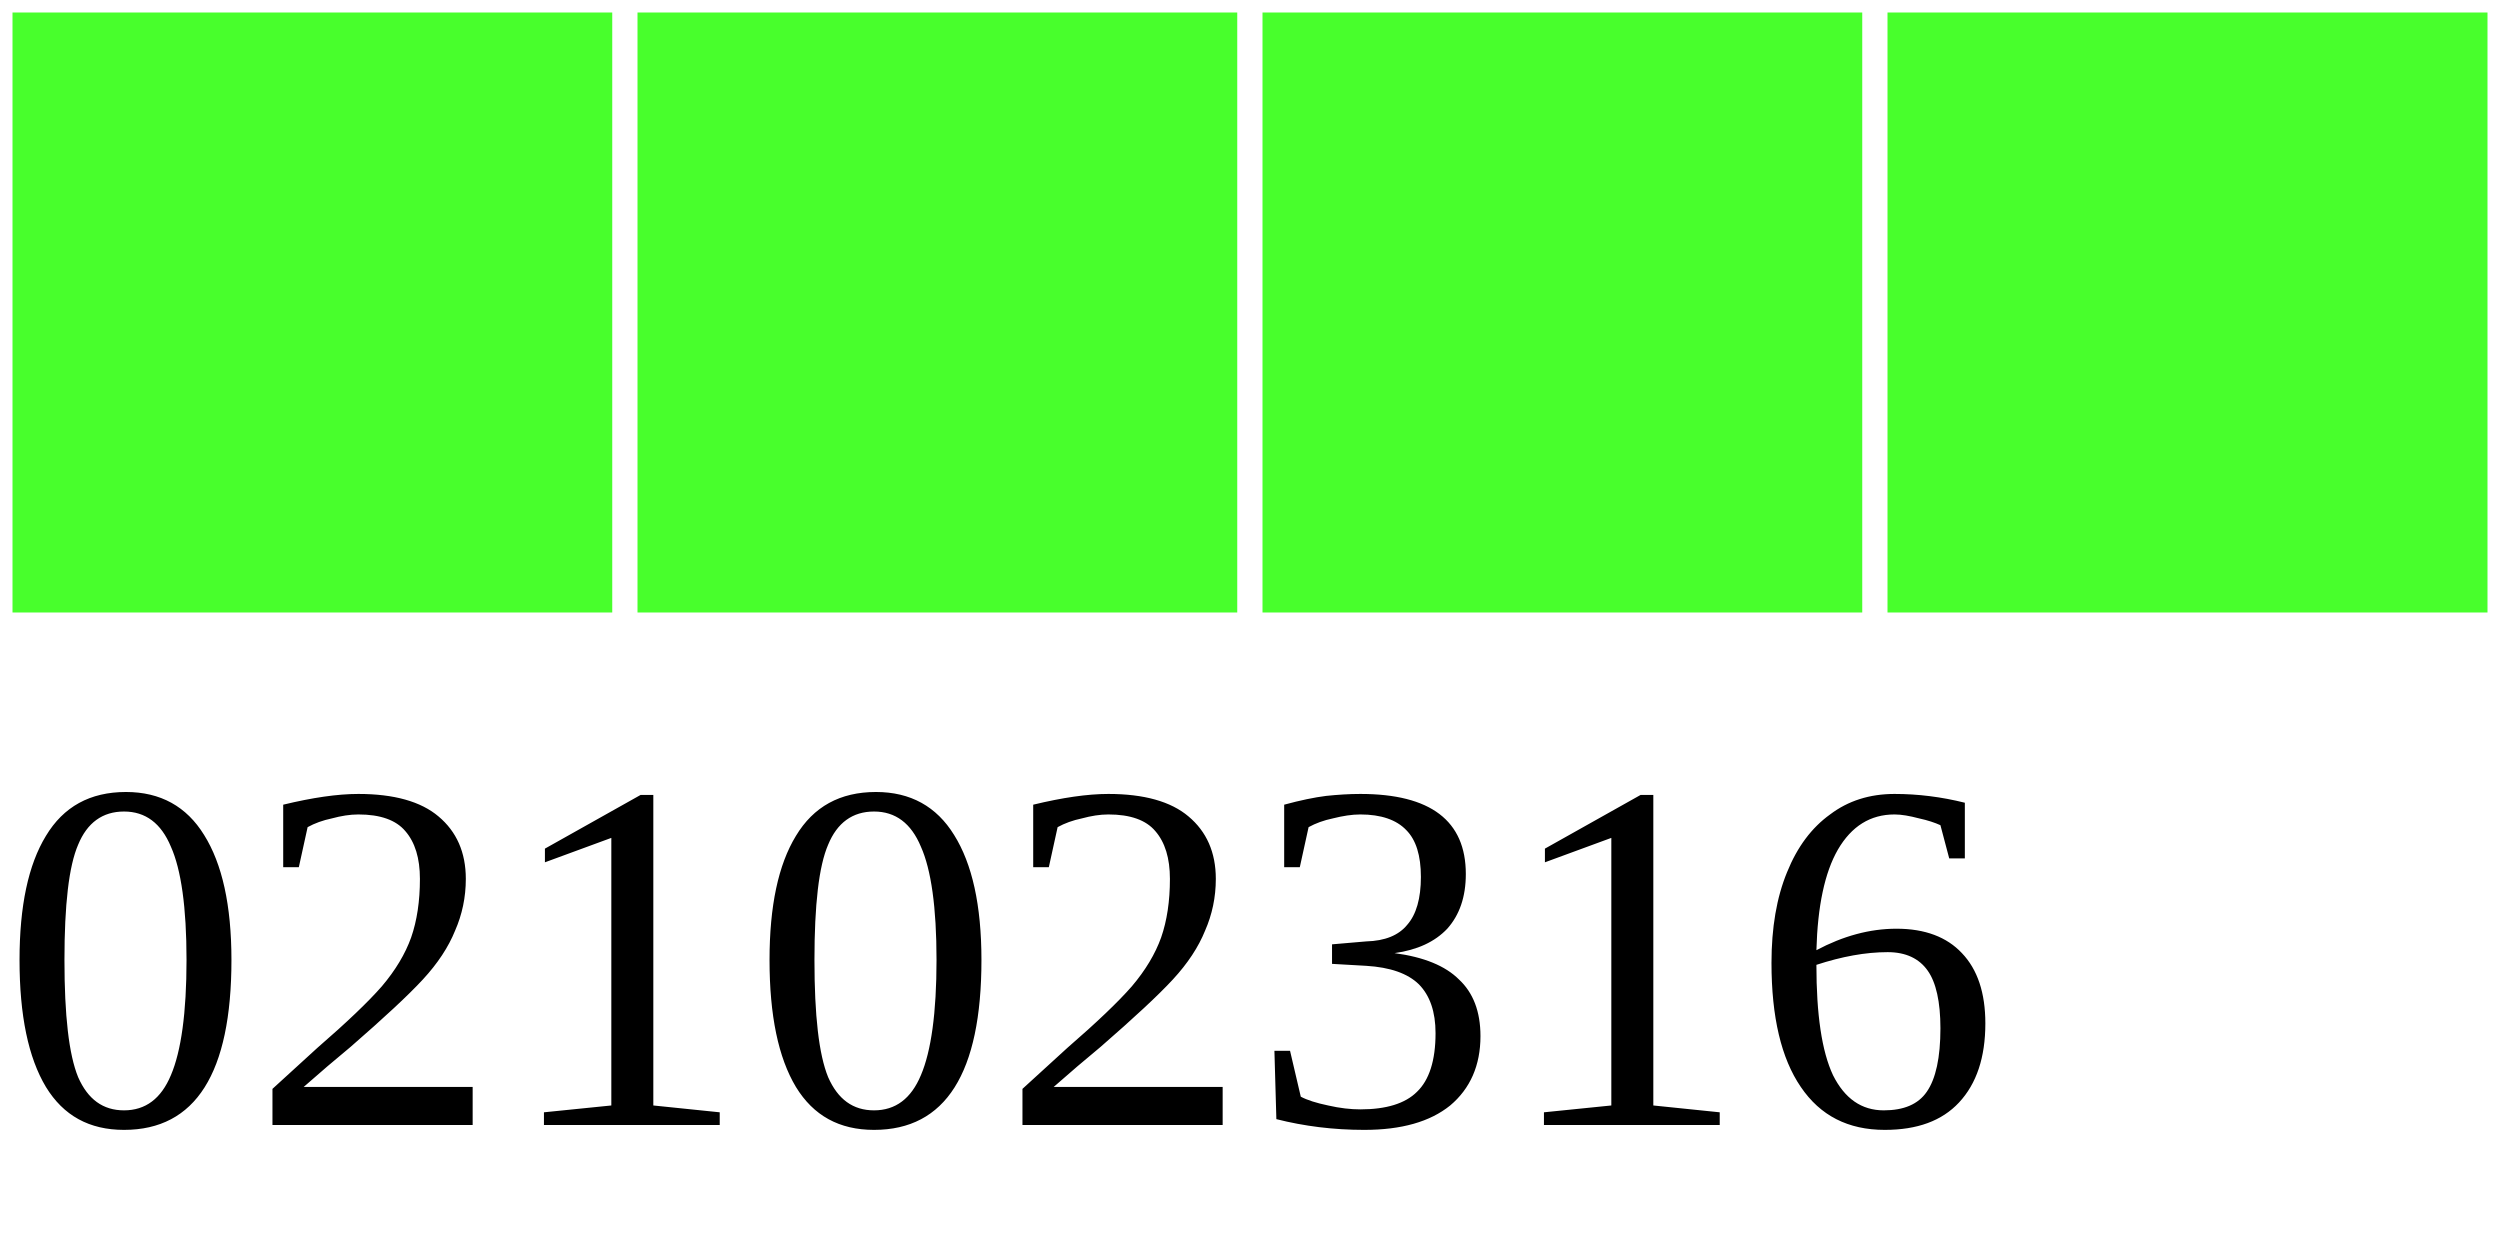
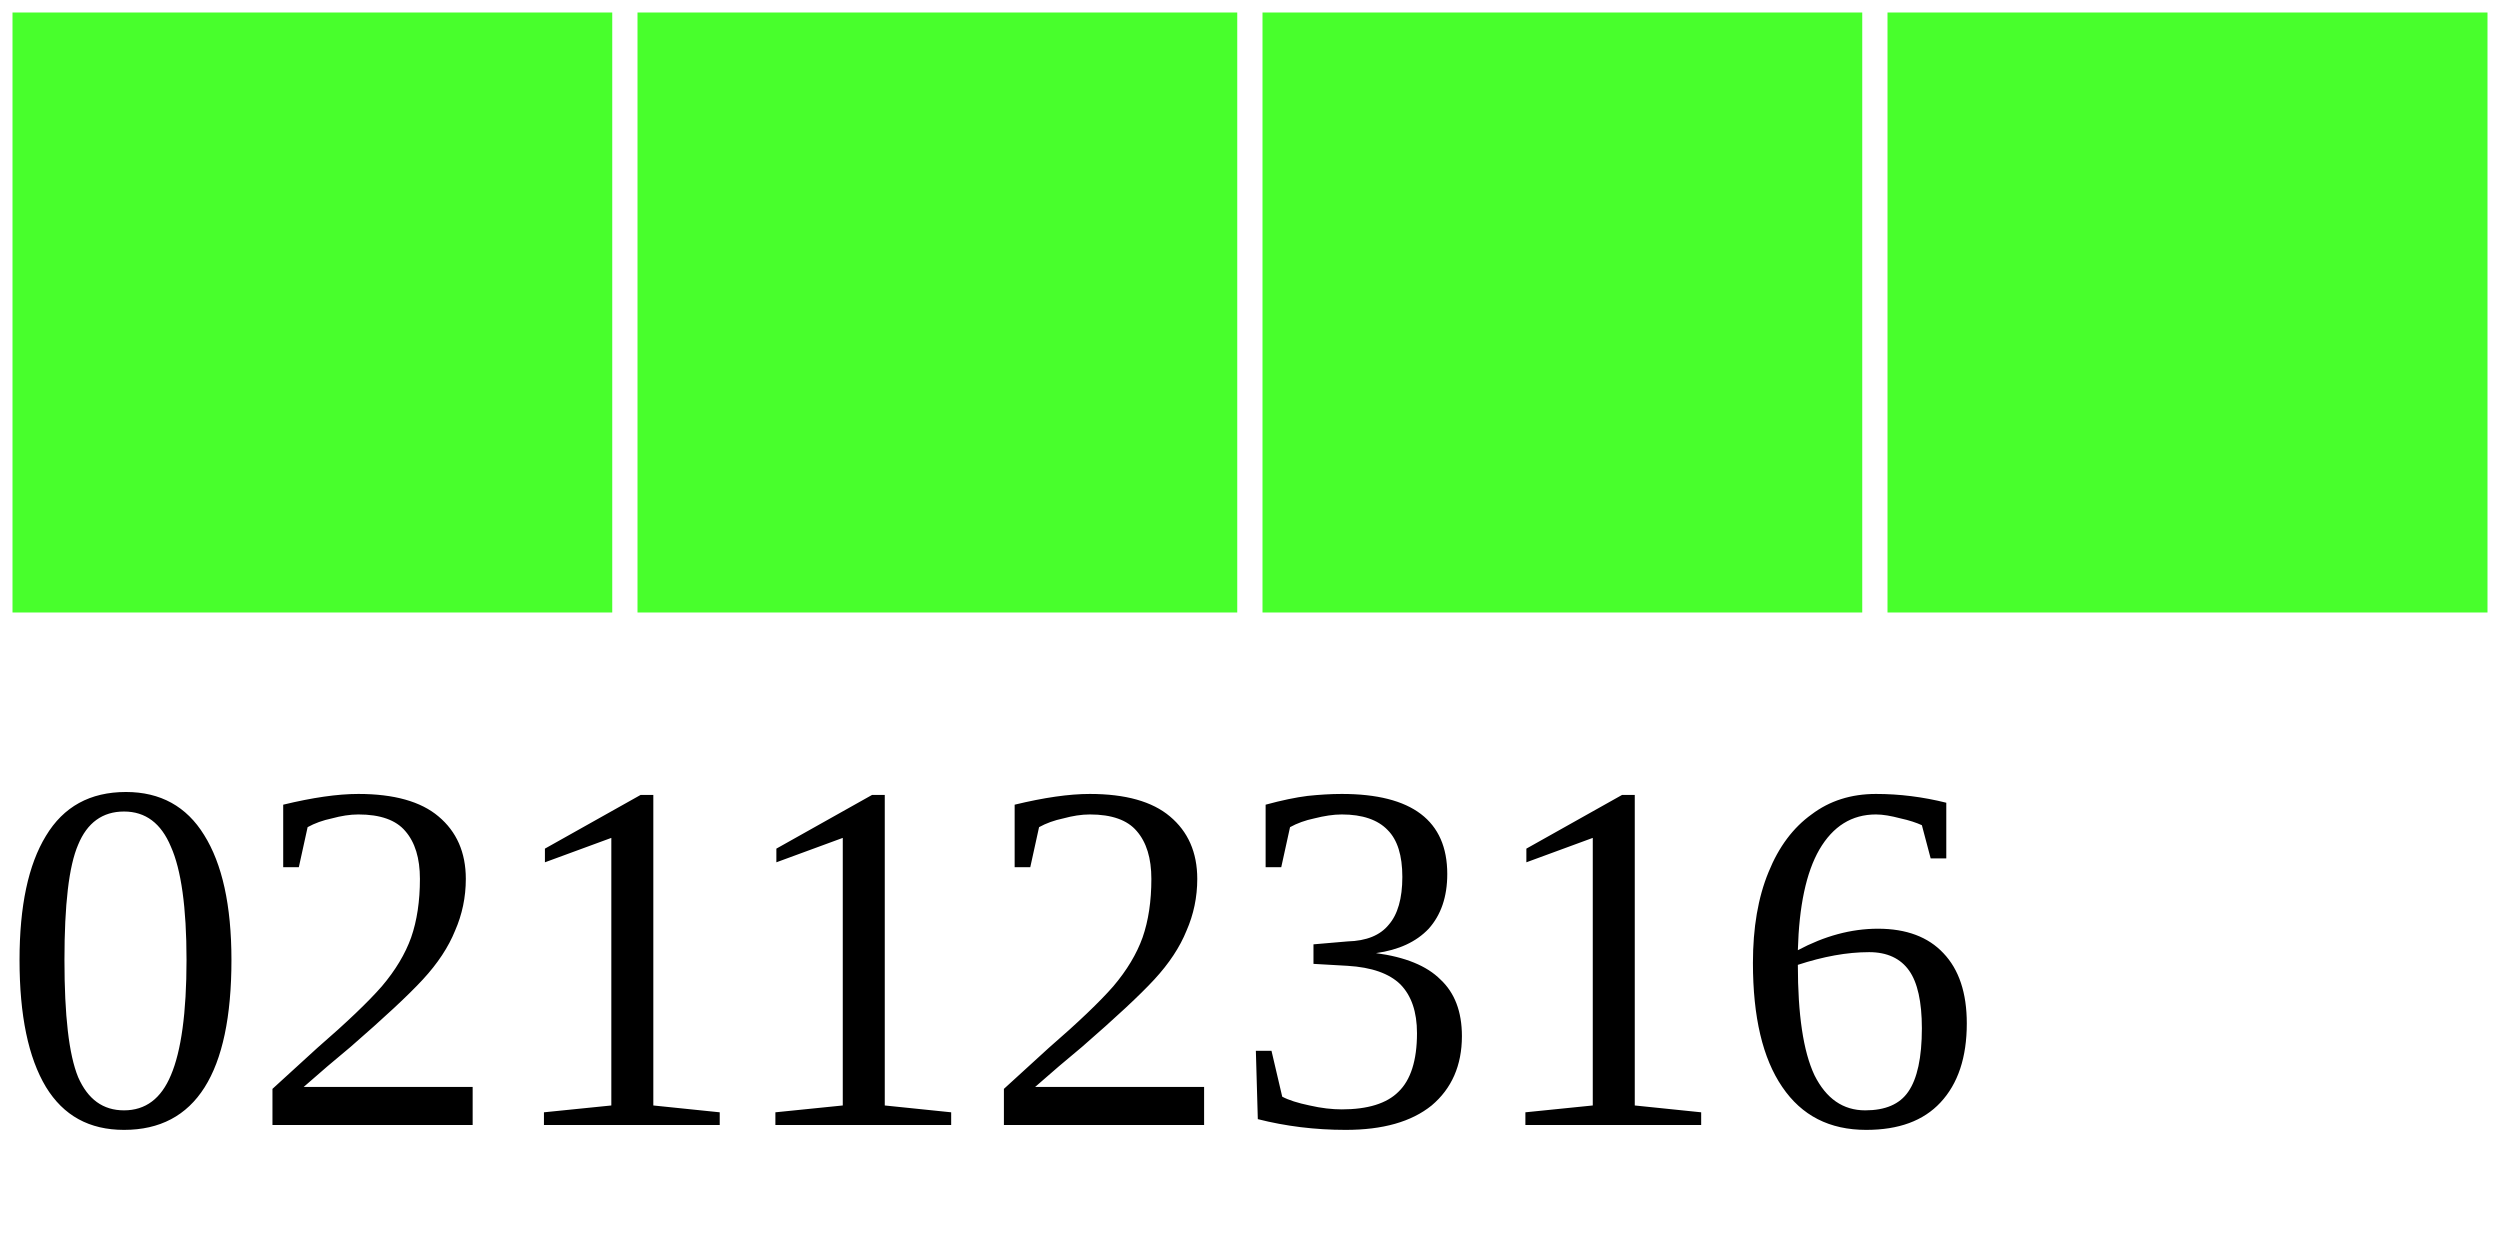
<svg xmlns="http://www.w3.org/2000/svg" width="40" height="20">
  <g>
    <rect width="10" height="10" style="fill:#48FF2C;stroke-width:0.4;stroke:rgb(255,255,255)" x="0" />
    <rect width="10" height="10" style="fill:#48FF2C;stroke-width:0.4;stroke:rgb(255,255,255)" x="10" />
    <rect width="10" height="10" style="fill:#48FF2C;stroke-width:0.4;stroke:rgb(255,255,255)" x="20" />
    <rect width="10" height="10" style="fill:#48FF2C;stroke-width:0.4;stroke:rgb(255,255,255)" x="30" />
-     <text x="0" y="18" fill="black" font-size="8">02102316</text>
+     <text x="0" y="18" fill="black" font-size="8">02112316</text>
  </g>
</svg>
